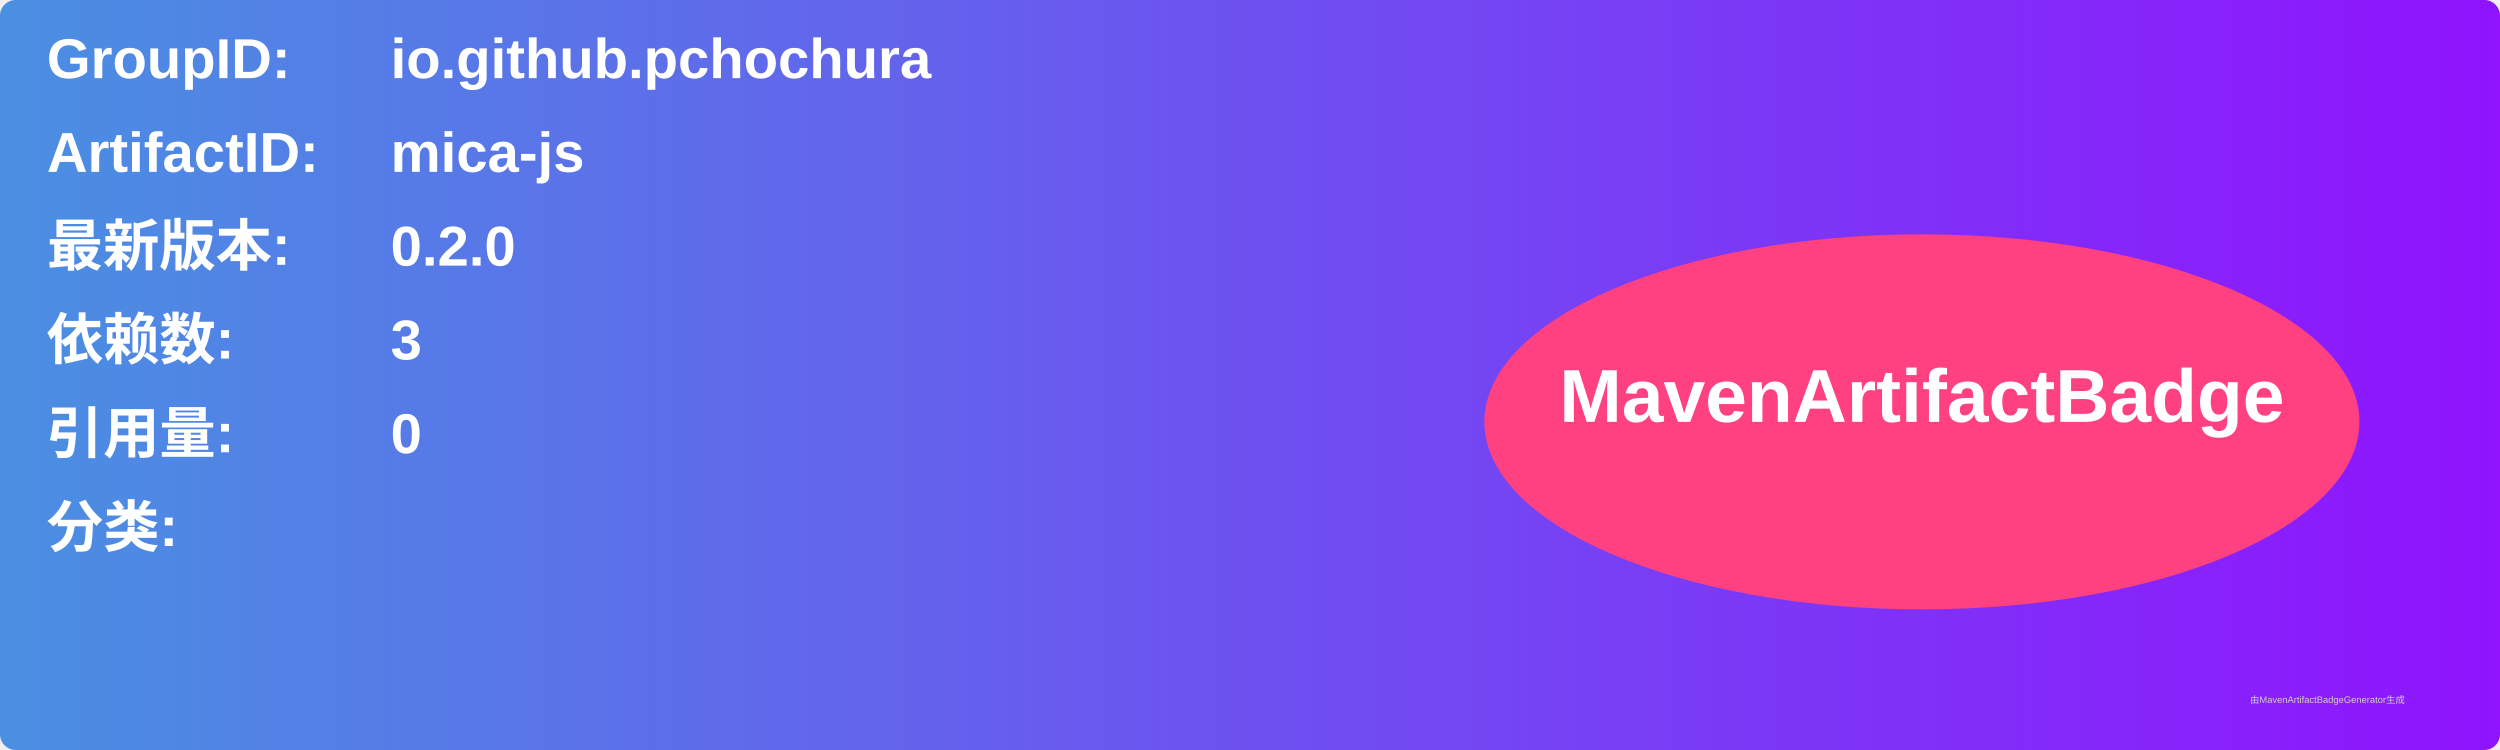
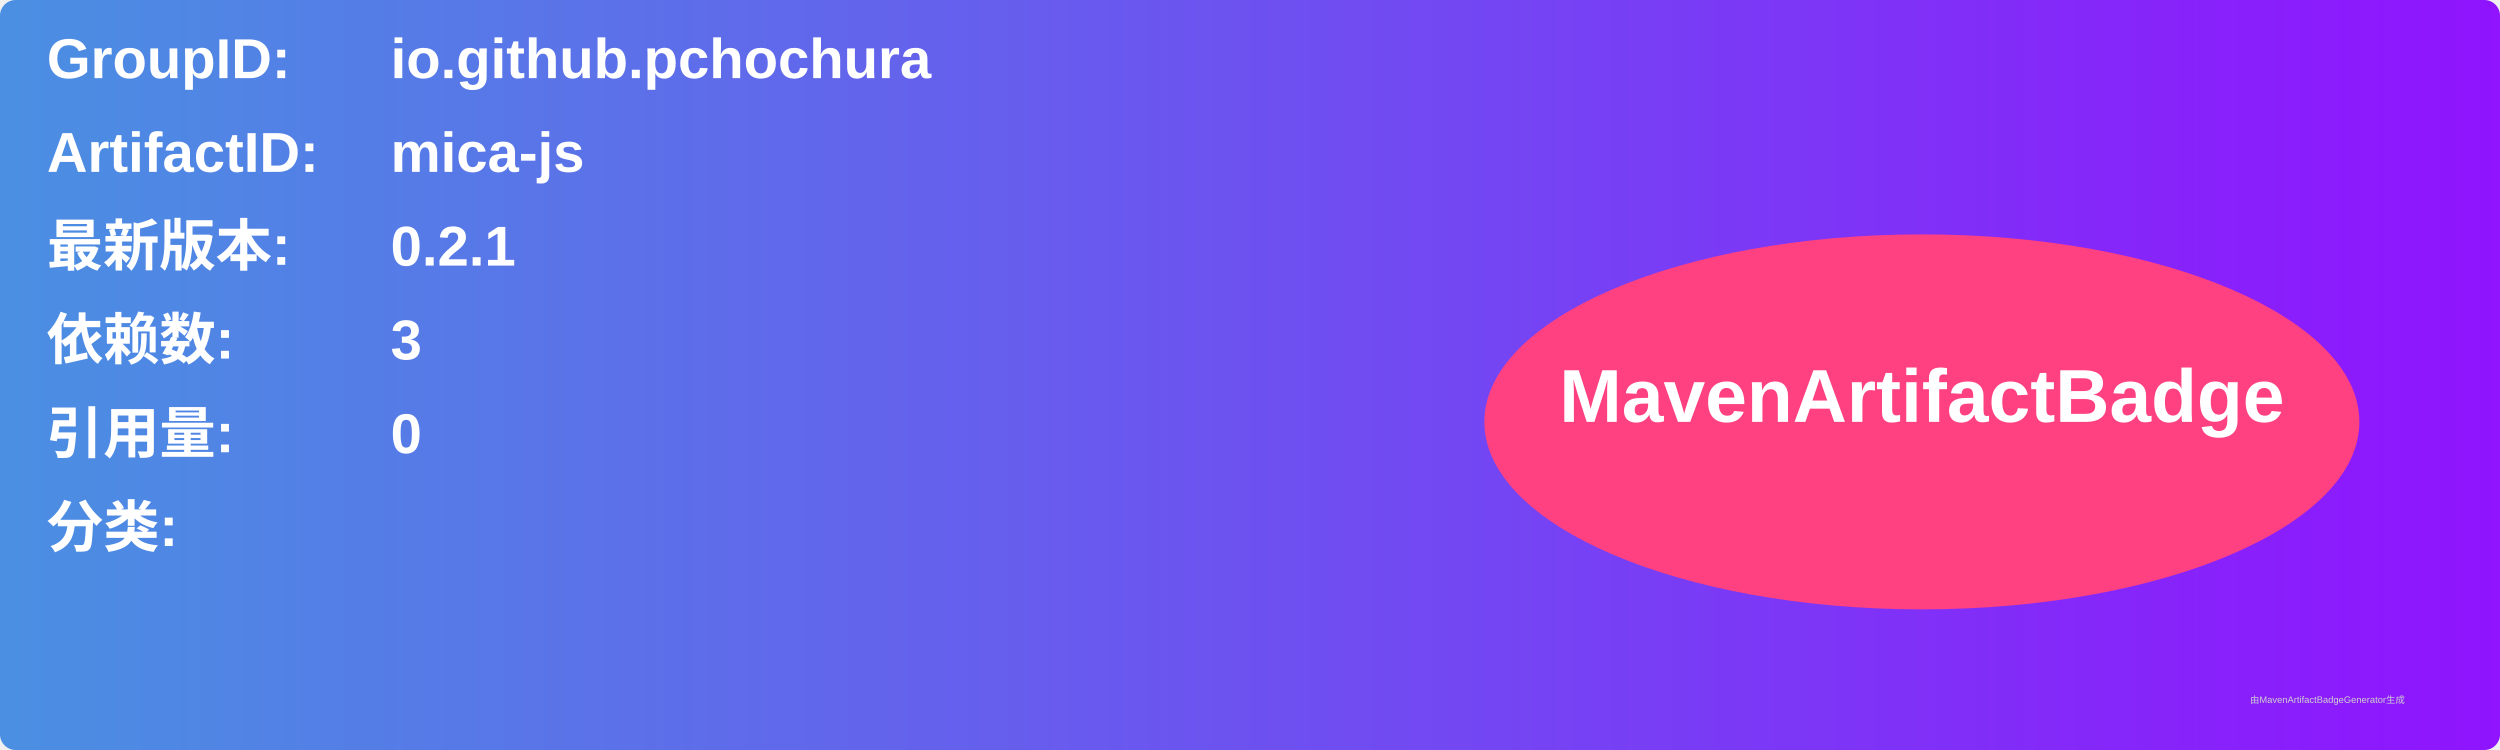
<svg xmlns="http://www.w3.org/2000/svg" width="800" height="240" viewBox="0 0 800 240">
  <linearGradient id="grad" x1="0%" y1="0%" x2="100%" y2="0%">
    <stop offset="0%" stop-color="#4a90e2" />
    <stop offset="100%" stop-color="#9013fe" />
  </linearGradient>
  <rect width="100%" height="100%" rx="5" ry="5" fill="url(#grad)" />
  <g transform="translate(15, 15)">
    <text x="0" y="10" font-family="Arial" font-size="18" fill="white" font-weight="bold" width="260">GroupID:</text>
    <text x="110" y="10" font-family="Arial" font-size="18" fill="white" font-weight="bold" width="460">io.github.pchochura</text>
    <text x="0" y="40" font-family="Arial" font-size="18" fill="white" font-weight="bold" width="260">ArtifactID:</text>
    <text x="110" y="40" font-family="Arial" font-size="18" fill="white" font-weight="bold" width="460">mica-js</text>
    <text x="0" y="70" font-family="Arial" font-size="18" fill="white" font-weight="bold">最新版本:</text>
    <text x="110" y="70" font-family="Arial" font-size="18" fill="white" font-weight="bold">
-       <tspan font-weight="bold">0.2.0</tspan>
+       <tspan font-weight="bold">0.2.1</tspan>
    </text>
    <text x="0" y="100" font-family="Arial" font-size="18" fill="white" font-weight="bold">依赖数: </text>
    <text x="110" y="100" font-family="Arial" font-size="18" fill="white">
      <tspan font-weight="bold">3</tspan>
    </text>
    <text x="0" y="130" font-family="Arial" font-size="18" fill="white" font-weight="bold">引用量: </text>
    <text x="110" y="130" font-family="Arial" font-size="18" fill="white">
      <tspan font-weight="bold">0</tspan>
    </text>
    <text x="0" y="160" font-family="Arial" font-size="18" fill="white" font-weight="bold">分类:</text>
    <text x="10" y="190" font-family="Arial" font-size="10" fill="white">
      <tspan font-weight="bold" />
    </text>
    <ellipse cx="600" cy="120" rx="140" ry="60" fill="#ff4081" />
    <text x="600" y="120" text-anchor="middle" font-family="Arial" font-size="24" fill="white" font-weight="bold">MavenArtifactBadge</text>
  </g>
  <text x="720" y="225" font-family="Arial" font-size="3" fill="#d0d0d0">由MavenArtifactBadgeGenerator生成</text>
</svg>
